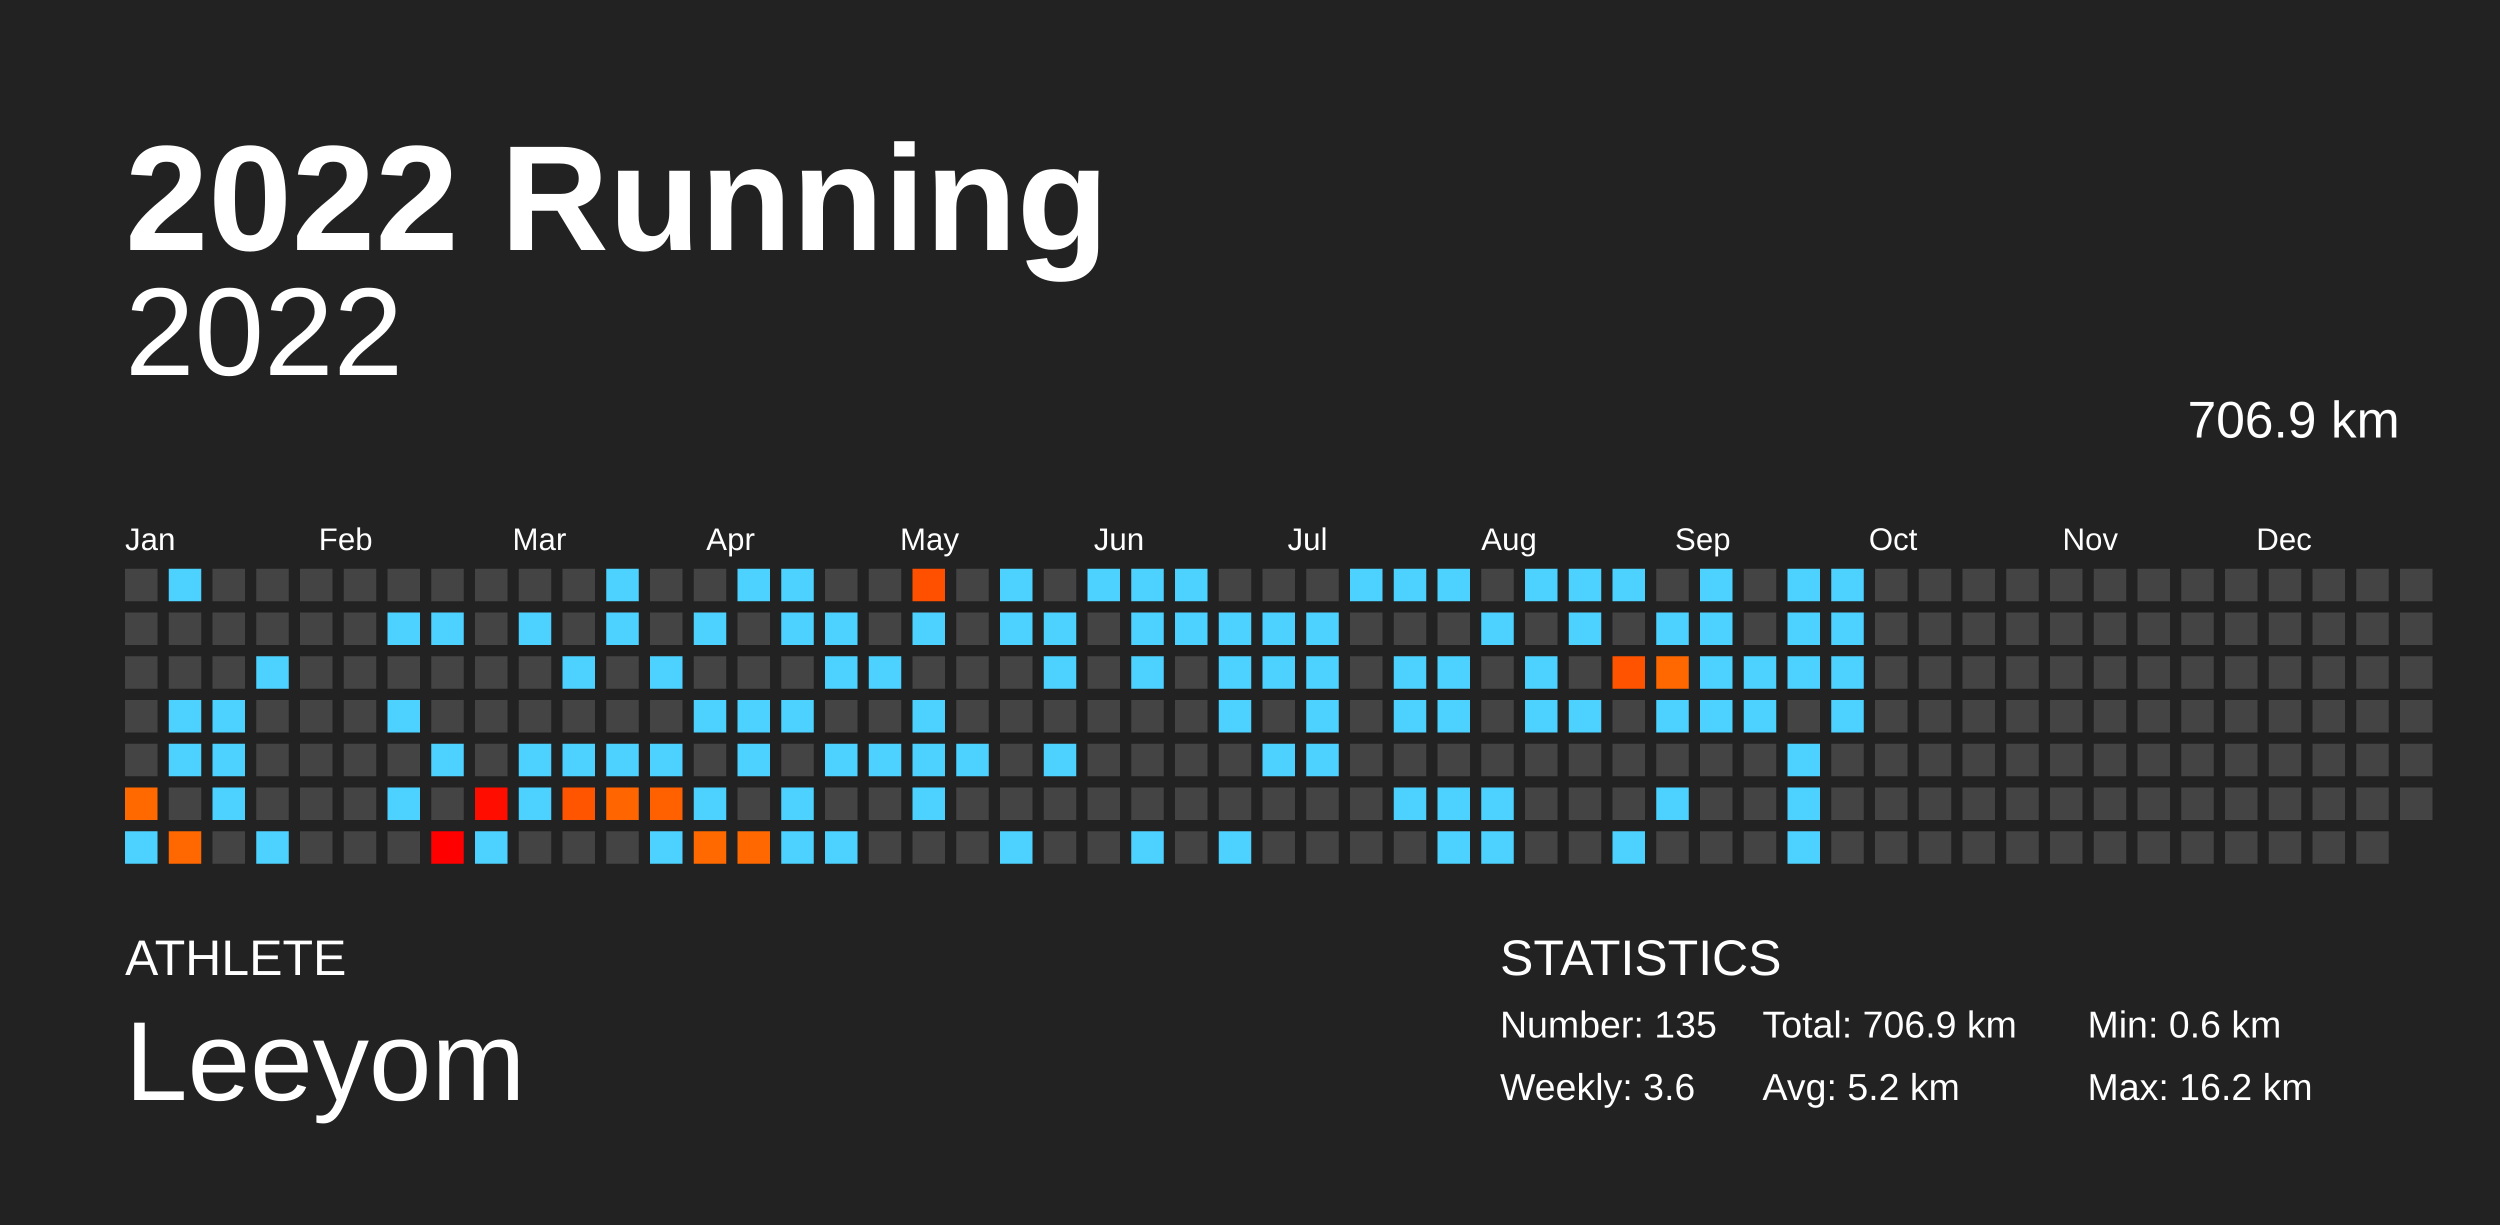
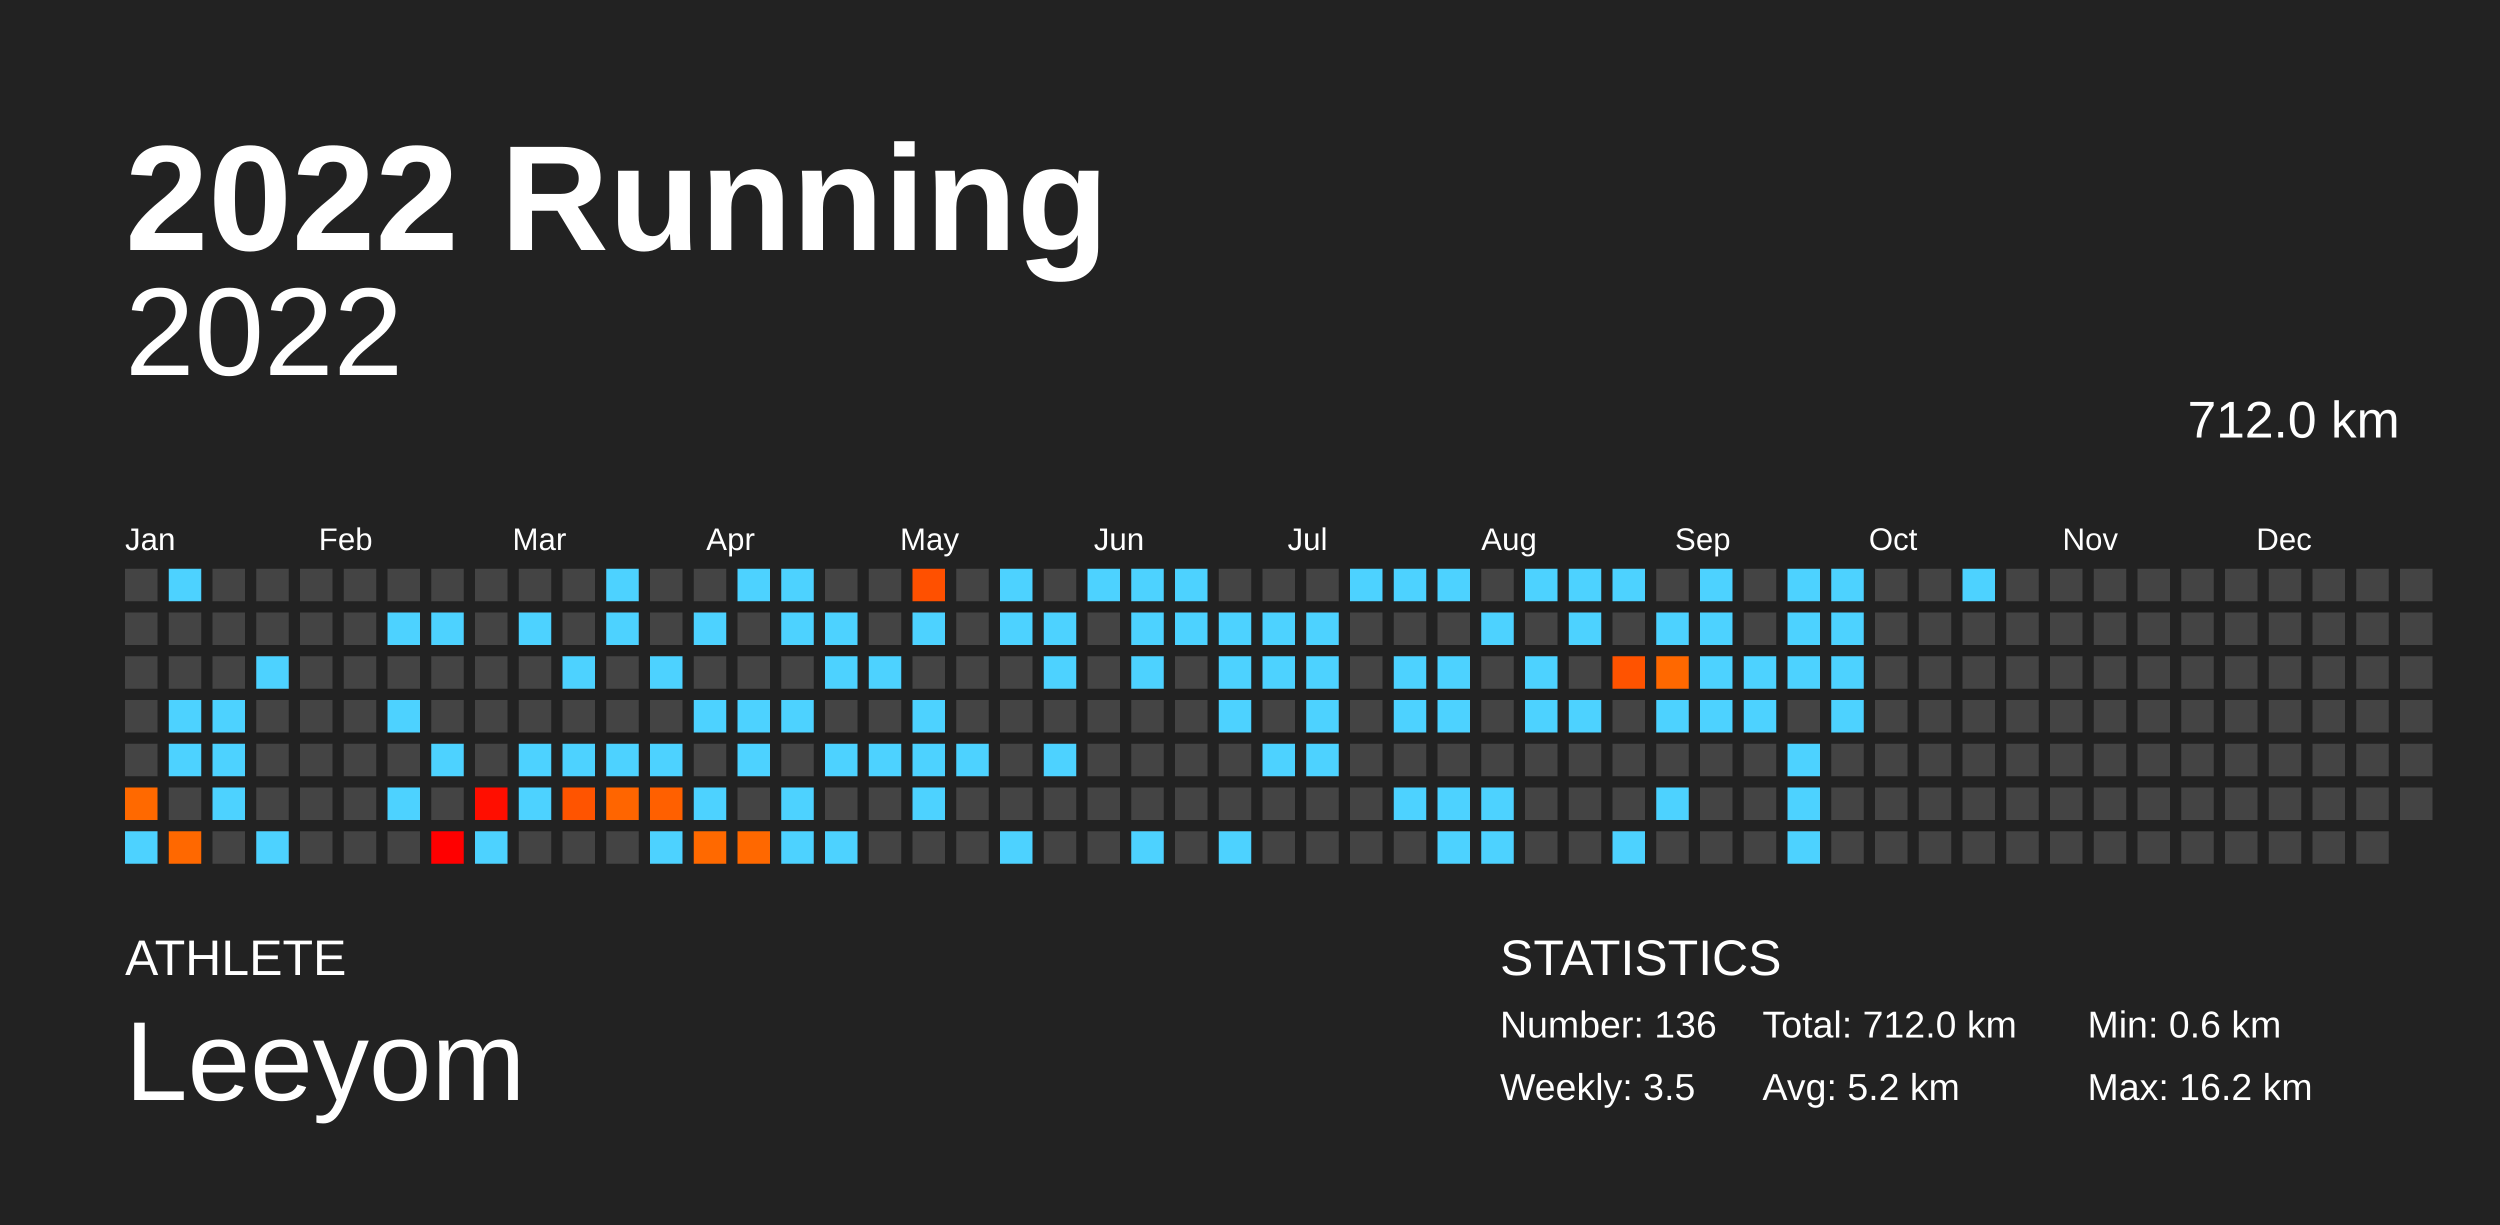
<svg xmlns="http://www.w3.org/2000/svg" baseProfile="full" height="98mm" version="1.1" viewBox="0,0,200,98" width="200mm">
  <defs />
  <rect fill="#222222" height="98" width="200" x="0" y="0" />
  <text fill="#FFFFFF" style="font-size:12px; font-family:Arial; font-weight:bold;" x="10" y="20">2022 Running</text>
  <text fill="#FFFFFF" style="font-size:4px; font-family:Arial" x="10" y="78">ATHLETE</text>
  <text fill="#FFFFFF" style="font-size:9px; font-family:Arial" x="10" y="88">Leeyom</text>
  <text fill="#FFFFFF" style="font-size:4px; font-family:Arial" x="120" y="78">STATISTICS</text>
-   <text fill="#FFFFFF" style="font-size:3px; font-family:Arial" x="120" y="83">Number: 135</text>
-   <text fill="#FFFFFF" style="font-size:3px; font-family:Arial" x="120" y="88">Weekly: 3.6</text>
-   <text fill="#FFFFFF" style="font-size:3px; font-family:Arial" x="141" y="83">Total: 706.9 km</text>
+   <text fill="#FFFFFF" style="font-size:3px; font-family:Arial" x="120" y="83">Number: 136</text>
+   <text fill="#FFFFFF" style="font-size:3px; font-family:Arial" x="120" y="88">Weekly: 3.5</text>
+   <text fill="#FFFFFF" style="font-size:3px; font-family:Arial" x="141" y="83">Total: 712.0 km</text>
  <text fill="#FFFFFF" style="font-size:3px; font-family:Arial" x="141" y="88">Avg: 5.2 km</text>
  <text fill="#FFFFFF" style="font-size:3px; font-family:Arial" x="167" y="83">Min: 0.6 km</text>
  <text fill="#FFFFFF" style="font-size:3px; font-family:Arial" x="167" y="88">Max: 16.2 km</text>
  <text alignment-baseline="hanging" fill="#FFFFFF" style="font-size:10.0px; font-family:Arial;" x="10" y="30">2022</text>
-   <text alignment-baseline="hanging" fill="#FFFFFF" style="font-size:4.125px; font-family:Arial;" x="175" y="35">706.9 km</text>
+   <text alignment-baseline="hanging" fill="#FFFFFF" style="font-size:4.125px; font-family:Arial;" x="175" y="35">712.0 km</text>
  <text fill="#FFFFFF" style="font-size:2.5px; font-family:Arial" x="10.0" y="44">Jan</text>
  <text fill="#FFFFFF" style="font-size:2.5px; font-family:Arial" x="25.5" y="44">Feb</text>
  <text fill="#FFFFFF" style="font-size:2.5px; font-family:Arial" x="41.0" y="44">Mar</text>
  <text fill="#FFFFFF" style="font-size:2.5px; font-family:Arial" x="56.5" y="44">Apr</text>
  <text fill="#FFFFFF" style="font-size:2.5px; font-family:Arial" x="72.0" y="44">May</text>
  <text fill="#FFFFFF" style="font-size:2.5px; font-family:Arial" x="87.5" y="44">Jun</text>
  <text fill="#FFFFFF" style="font-size:2.5px; font-family:Arial" x="103.0" y="44">Jul</text>
  <text fill="#FFFFFF" style="font-size:2.5px; font-family:Arial" x="118.5" y="44">Aug</text>
  <text fill="#FFFFFF" style="font-size:2.5px; font-family:Arial" x="134.0" y="44">Sep</text>
  <text fill="#FFFFFF" style="font-size:2.5px; font-family:Arial" x="149.5" y="44">Oct</text>
  <text fill="#FFFFFF" style="font-size:2.5px; font-family:Arial" x="165.0" y="44">Nov</text>
  <text fill="#FFFFFF" style="font-size:2.5px; font-family:Arial" x="180.5" y="44">Dec</text>
  <rect fill="#444444" height="2.6" width="2.6" x="10.0" y="45.5" />
  <rect fill="#444444" height="2.6" width="2.6" x="10.0" y="49.0" />
  <rect fill="#444444" height="2.6" width="2.6" x="10.0" y="52.5" />
  <rect fill="#444444" height="2.6" width="2.6" x="10.0" y="56.0" />
  <rect fill="#444444" height="2.6" width="2.6" x="10.0" y="59.5" />
  <rect fill="#ff6900" height="2.6" width="2.6" x="10.0" y="63.0" />
  <rect fill="#4dd2ff" height="2.6" width="2.6" x="10.0" y="66.5" />
  <rect fill="#4dd2ff" height="2.6" width="2.6" x="13.5" y="45.5" />
  <rect fill="#444444" height="2.6" width="2.6" x="13.5" y="49.0" />
  <rect fill="#444444" height="2.6" width="2.6" x="13.5" y="52.5" />
  <rect fill="#4dd2ff" height="2.6" width="2.6" x="13.5" y="56.0" />
  <rect fill="#4dd2ff" height="2.6" width="2.6" x="13.5" y="59.5" />
  <rect fill="#444444" height="2.6" width="2.6" x="13.5" y="63.0" />
  <rect fill="#ff6800" height="2.6" width="2.6" x="13.5" y="66.5" />
  <rect fill="#444444" height="2.6" width="2.6" x="17.0" y="45.5" />
  <rect fill="#444444" height="2.6" width="2.6" x="17.0" y="49.0" />
  <rect fill="#444444" height="2.6" width="2.6" x="17.0" y="52.5" />
  <rect fill="#4dd2ff" height="2.6" width="2.6" x="17.0" y="56.0" />
  <rect fill="#4dd2ff" height="2.6" width="2.6" x="17.0" y="59.5" />
  <rect fill="#4dd2ff" height="2.6" width="2.6" x="17.0" y="63.0" />
  <rect fill="#444444" height="2.6" width="2.6" x="17.0" y="66.5" />
  <rect fill="#444444" height="2.6" width="2.6" x="20.5" y="45.5" />
  <rect fill="#444444" height="2.6" width="2.6" x="20.5" y="49.0" />
  <rect fill="#4dd2ff" height="2.6" width="2.6" x="20.5" y="52.5" />
  <rect fill="#444444" height="2.6" width="2.6" x="20.5" y="56.0" />
  <rect fill="#444444" height="2.6" width="2.6" x="20.5" y="59.5" />
  <rect fill="#444444" height="2.6" width="2.6" x="20.5" y="63.0" />
  <rect fill="#4dd2ff" height="2.6" width="2.6" x="20.5" y="66.5" />
  <rect fill="#444444" height="2.6" width="2.6" x="24.0" y="45.5" />
  <rect fill="#444444" height="2.6" width="2.6" x="24.0" y="49.0" />
  <rect fill="#444444" height="2.6" width="2.6" x="24.0" y="52.5" />
  <rect fill="#444444" height="2.6" width="2.6" x="24.0" y="56.0" />
  <rect fill="#444444" height="2.6" width="2.6" x="24.0" y="59.5" />
  <rect fill="#444444" height="2.6" width="2.6" x="24.0" y="63.0" />
  <rect fill="#444444" height="2.6" width="2.6" x="24.0" y="66.5" />
  <rect fill="#444444" height="2.6" width="2.6" x="27.5" y="45.5" />
  <rect fill="#444444" height="2.6" width="2.6" x="27.5" y="49.0" />
  <rect fill="#444444" height="2.6" width="2.6" x="27.5" y="52.5" />
  <rect fill="#444444" height="2.6" width="2.6" x="27.5" y="56.0" />
  <rect fill="#444444" height="2.6" width="2.6" x="27.5" y="59.5" />
  <rect fill="#444444" height="2.6" width="2.6" x="27.5" y="63.0" />
  <rect fill="#444444" height="2.6" width="2.6" x="27.5" y="66.5" />
  <rect fill="#444444" height="2.6" width="2.6" x="31.0" y="45.5" />
  <rect fill="#4dd2ff" height="2.6" width="2.6" x="31.0" y="49.0" />
  <rect fill="#444444" height="2.6" width="2.6" x="31.0" y="52.5" />
  <rect fill="#4dd2ff" height="2.6" width="2.6" x="31.0" y="56.0" />
  <rect fill="#444444" height="2.6" width="2.6" x="31.0" y="59.5" />
  <rect fill="#4dd2ff" height="2.6" width="2.6" x="31.0" y="63.0" />
  <rect fill="#444444" height="2.6" width="2.6" x="31.0" y="66.5" />
  <rect fill="#444444" height="2.6" width="2.6" x="34.5" y="45.5" />
  <rect fill="#4dd2ff" height="2.6" width="2.6" x="34.5" y="49.0" />
  <rect fill="#444444" height="2.6" width="2.6" x="34.5" y="52.5" />
  <rect fill="#444444" height="2.6" width="2.6" x="34.5" y="56.0" />
  <rect fill="#4dd2ff" height="2.6" width="2.6" x="34.5" y="59.5" />
  <rect fill="#444444" height="2.6" width="2.6" x="34.5" y="63.0" />
  <rect fill="#ff0000" height="2.6" width="2.6" x="34.5" y="66.5" />
  <rect fill="#444444" height="2.6" width="2.6" x="38.0" y="45.5" />
  <rect fill="#444444" height="2.6" width="2.6" x="38.0" y="49.0" />
  <rect fill="#444444" height="2.6" width="2.6" x="38.0" y="52.5" />
  <rect fill="#444444" height="2.6" width="2.6" x="38.0" y="56.0" />
  <rect fill="#444444" height="2.6" width="2.6" x="38.0" y="59.5" />
  <rect fill="#ff0e00" height="2.6" width="2.6" x="38.0" y="63.0" />
  <rect fill="#4dd2ff" height="2.6" width="2.6" x="38.0" y="66.5" />
  <rect fill="#444444" height="2.6" width="2.6" x="41.5" y="45.5" />
  <rect fill="#4dd2ff" height="2.6" width="2.6" x="41.5" y="49.0" />
  <rect fill="#444444" height="2.6" width="2.6" x="41.5" y="52.5" />
  <rect fill="#444444" height="2.6" width="2.6" x="41.5" y="56.0" />
  <rect fill="#4dd2ff" height="2.6" width="2.6" x="41.5" y="59.5" />
  <rect fill="#4dd2ff" height="2.6" width="2.6" x="41.5" y="63.0" />
  <rect fill="#444444" height="2.6" width="2.6" x="41.5" y="66.5" />
  <rect fill="#444444" height="2.6" width="2.6" x="45.0" y="45.5" />
  <rect fill="#444444" height="2.6" width="2.6" x="45.0" y="49.0" />
  <rect fill="#4dd2ff" height="2.6" width="2.6" x="45.0" y="52.5" />
  <rect fill="#444444" height="2.6" width="2.6" x="45.0" y="56.0" />
  <rect fill="#4dd2ff" height="2.6" width="2.6" x="45.0" y="59.5" />
  <rect fill="#ff5400" height="2.6" width="2.6" x="45.0" y="63.0" />
  <rect fill="#444444" height="2.6" width="2.6" x="45.0" y="66.5" />
  <rect fill="#4dd2ff" height="2.6" width="2.6" x="48.5" y="45.5" />
  <rect fill="#4dd2ff" height="2.6" width="2.6" x="48.5" y="49.0" />
  <rect fill="#444444" height="2.6" width="2.6" x="48.5" y="52.5" />
  <rect fill="#444444" height="2.6" width="2.6" x="48.5" y="56.0" />
  <rect fill="#4dd2ff" height="2.6" width="2.6" x="48.5" y="59.5" />
  <rect fill="#ff6500" height="2.6" width="2.6" x="48.5" y="63.0" />
  <rect fill="#444444" height="2.6" width="2.6" x="48.5" y="66.5" />
  <rect fill="#444444" height="2.6" width="2.6" x="52.0" y="45.5" />
  <rect fill="#444444" height="2.6" width="2.6" x="52.0" y="49.0" />
  <rect fill="#4dd2ff" height="2.6" width="2.6" x="52.0" y="52.5" />
  <rect fill="#444444" height="2.6" width="2.6" x="52.0" y="56.0" />
  <rect fill="#4dd2ff" height="2.6" width="2.6" x="52.0" y="59.5" />
  <rect fill="#ff6000" height="2.6" width="2.6" x="52.0" y="63.0" />
  <rect fill="#4dd2ff" height="2.6" width="2.6" x="52.0" y="66.5" />
  <rect fill="#444444" height="2.6" width="2.6" x="55.5" y="45.5" />
  <rect fill="#4dd2ff" height="2.6" width="2.6" x="55.5" y="49.0" />
  <rect fill="#444444" height="2.6" width="2.6" x="55.5" y="52.5" />
  <rect fill="#4dd2ff" height="2.6" width="2.6" x="55.5" y="56.0" />
  <rect fill="#444444" height="2.6" width="2.6" x="55.5" y="59.5" />
  <rect fill="#4dd2ff" height="2.6" width="2.6" x="55.5" y="63.0" />
  <rect fill="#ff6900" height="2.6" width="2.6" x="55.5" y="66.5" />
  <rect fill="#4dd2ff" height="2.6" width="2.6" x="59.0" y="45.5" />
  <rect fill="#444444" height="2.6" width="2.6" x="59.0" y="49.0" />
  <rect fill="#444444" height="2.6" width="2.6" x="59.0" y="52.5" />
  <rect fill="#4dd2ff" height="2.6" width="2.6" x="59.0" y="56.0" />
  <rect fill="#4dd2ff" height="2.6" width="2.6" x="59.0" y="59.5" />
  <rect fill="#444444" height="2.6" width="2.6" x="59.0" y="63.0" />
  <rect fill="#ff6800" height="2.6" width="2.6" x="59.0" y="66.5" />
  <rect fill="#4dd2ff" height="2.6" width="2.6" x="62.5" y="45.5" />
  <rect fill="#4dd2ff" height="2.6" width="2.6" x="62.5" y="49.0" />
  <rect fill="#444444" height="2.6" width="2.6" x="62.5" y="52.5" />
  <rect fill="#4dd2ff" height="2.6" width="2.6" x="62.5" y="56.0" />
  <rect fill="#444444" height="2.6" width="2.6" x="62.5" y="59.5" />
  <rect fill="#4dd2ff" height="2.6" width="2.6" x="62.5" y="63.0" />
  <rect fill="#4dd2ff" height="2.6" width="2.6" x="62.5" y="66.5" />
  <rect fill="#444444" height="2.6" width="2.6" x="66.0" y="45.5" />
  <rect fill="#4dd2ff" height="2.6" width="2.6" x="66.0" y="49.0" />
  <rect fill="#4dd2ff" height="2.6" width="2.6" x="66.0" y="52.5" />
  <rect fill="#444444" height="2.6" width="2.6" x="66.0" y="56.0" />
  <rect fill="#4dd2ff" height="2.6" width="2.6" x="66.0" y="59.5" />
  <rect fill="#444444" height="2.6" width="2.6" x="66.0" y="63.0" />
  <rect fill="#4dd2ff" height="2.6" width="2.6" x="66.0" y="66.5" />
  <rect fill="#444444" height="2.6" width="2.6" x="69.5" y="45.5" />
  <rect fill="#444444" height="2.6" width="2.6" x="69.5" y="49.0" />
  <rect fill="#4dd2ff" height="2.6" width="2.6" x="69.5" y="52.5" />
  <rect fill="#444444" height="2.6" width="2.6" x="69.5" y="56.0" />
  <rect fill="#4dd2ff" height="2.6" width="2.6" x="69.5" y="59.5" />
  <rect fill="#444444" height="2.6" width="2.6" x="69.5" y="63.0" />
  <rect fill="#444444" height="2.6" width="2.6" x="69.5" y="66.5" />
  <rect fill="#ff5000" height="2.6" width="2.6" x="73.0" y="45.5" />
  <rect fill="#4dd2ff" height="2.6" width="2.6" x="73.0" y="49.0" />
  <rect fill="#444444" height="2.6" width="2.6" x="73.0" y="52.5" />
  <rect fill="#4dd2ff" height="2.6" width="2.6" x="73.0" y="56.0" />
  <rect fill="#4dd2ff" height="2.6" width="2.6" x="73.0" y="59.5" />
  <rect fill="#4dd2ff" height="2.6" width="2.6" x="73.0" y="63.0" />
  <rect fill="#444444" height="2.6" width="2.6" x="73.0" y="66.5" />
  <rect fill="#444444" height="2.6" width="2.6" x="76.5" y="45.5" />
  <rect fill="#444444" height="2.6" width="2.6" x="76.5" y="49.0" />
  <rect fill="#444444" height="2.6" width="2.6" x="76.5" y="52.5" />
  <rect fill="#444444" height="2.6" width="2.6" x="76.5" y="56.0" />
  <rect fill="#4dd2ff" height="2.6" width="2.6" x="76.5" y="59.5" />
  <rect fill="#444444" height="2.6" width="2.6" x="76.5" y="63.0" />
  <rect fill="#444444" height="2.6" width="2.6" x="76.5" y="66.5" />
  <rect fill="#4dd2ff" height="2.6" width="2.6" x="80.0" y="45.5" />
  <rect fill="#4dd2ff" height="2.6" width="2.6" x="80.0" y="49.0" />
  <rect fill="#444444" height="2.6" width="2.6" x="80.0" y="52.5" />
  <rect fill="#444444" height="2.6" width="2.6" x="80.0" y="56.0" />
  <rect fill="#444444" height="2.6" width="2.6" x="80.0" y="59.5" />
  <rect fill="#444444" height="2.6" width="2.6" x="80.0" y="63.0" />
  <rect fill="#4dd2ff" height="2.6" width="2.6" x="80.0" y="66.5" />
  <rect fill="#444444" height="2.6" width="2.6" x="83.5" y="45.5" />
  <rect fill="#4dd2ff" height="2.6" width="2.6" x="83.5" y="49.0" />
  <rect fill="#4dd2ff" height="2.6" width="2.6" x="83.5" y="52.5" />
  <rect fill="#444444" height="2.6" width="2.6" x="83.5" y="56.0" />
  <rect fill="#4dd2ff" height="2.6" width="2.6" x="83.5" y="59.5" />
  <rect fill="#444444" height="2.6" width="2.6" x="83.5" y="63.0" />
  <rect fill="#444444" height="2.6" width="2.6" x="83.5" y="66.5" />
  <rect fill="#4dd2ff" height="2.6" width="2.6" x="87.0" y="45.5" />
  <rect fill="#444444" height="2.6" width="2.6" x="87.0" y="49.0" />
  <rect fill="#444444" height="2.6" width="2.6" x="87.0" y="52.5" />
  <rect fill="#444444" height="2.6" width="2.6" x="87.0" y="56.0" />
  <rect fill="#444444" height="2.6" width="2.6" x="87.0" y="59.5" />
  <rect fill="#444444" height="2.6" width="2.6" x="87.0" y="63.0" />
  <rect fill="#444444" height="2.6" width="2.6" x="87.0" y="66.5" />
  <rect fill="#4dd2ff" height="2.6" width="2.6" x="90.5" y="45.5" />
  <rect fill="#4dd2ff" height="2.6" width="2.6" x="90.5" y="49.0" />
  <rect fill="#4dd2ff" height="2.6" width="2.6" x="90.5" y="52.5" />
  <rect fill="#444444" height="2.6" width="2.6" x="90.5" y="56.0" />
  <rect fill="#444444" height="2.6" width="2.6" x="90.5" y="59.5" />
  <rect fill="#444444" height="2.6" width="2.6" x="90.5" y="63.0" />
  <rect fill="#4dd2ff" height="2.6" width="2.6" x="90.5" y="66.5" />
  <rect fill="#4dd2ff" height="2.6" width="2.6" x="94.0" y="45.5" />
  <rect fill="#4dd2ff" height="2.6" width="2.6" x="94.0" y="49.0" />
  <rect fill="#444444" height="2.6" width="2.6" x="94.0" y="52.5" />
  <rect fill="#444444" height="2.6" width="2.6" x="94.0" y="56.0" />
  <rect fill="#444444" height="2.6" width="2.6" x="94.0" y="59.5" />
  <rect fill="#444444" height="2.6" width="2.6" x="94.0" y="63.0" />
  <rect fill="#444444" height="2.6" width="2.6" x="94.0" y="66.5" />
  <rect fill="#444444" height="2.6" width="2.6" x="97.5" y="45.5" />
  <rect fill="#4dd2ff" height="2.6" width="2.6" x="97.5" y="49.0" />
  <rect fill="#4dd2ff" height="2.6" width="2.6" x="97.5" y="52.5" />
  <rect fill="#4dd2ff" height="2.6" width="2.6" x="97.5" y="56.0" />
  <rect fill="#444444" height="2.6" width="2.6" x="97.5" y="59.5" />
  <rect fill="#444444" height="2.6" width="2.6" x="97.5" y="63.0" />
  <rect fill="#4dd2ff" height="2.6" width="2.6" x="97.5" y="66.5" />
  <rect fill="#444444" height="2.6" width="2.6" x="101.0" y="45.5" />
  <rect fill="#4dd2ff" height="2.6" width="2.6" x="101.0" y="49.0" />
  <rect fill="#4dd2ff" height="2.6" width="2.6" x="101.0" y="52.5" />
  <rect fill="#444444" height="2.6" width="2.6" x="101.0" y="56.0" />
  <rect fill="#4dd2ff" height="2.6" width="2.6" x="101.0" y="59.5" />
  <rect fill="#444444" height="2.6" width="2.6" x="101.0" y="63.0" />
  <rect fill="#444444" height="2.6" width="2.6" x="101.0" y="66.5" />
  <rect fill="#444444" height="2.6" width="2.6" x="104.5" y="45.5" />
  <rect fill="#4dd2ff" height="2.6" width="2.6" x="104.5" y="49.0" />
  <rect fill="#4dd2ff" height="2.6" width="2.6" x="104.5" y="52.5" />
  <rect fill="#4dd2ff" height="2.6" width="2.6" x="104.5" y="56.0" />
  <rect fill="#4dd2ff" height="2.6" width="2.6" x="104.5" y="59.5" />
  <rect fill="#444444" height="2.6" width="2.6" x="104.5" y="63.0" />
  <rect fill="#444444" height="2.6" width="2.6" x="104.5" y="66.5" />
  <rect fill="#4dd2ff" height="2.6" width="2.6" x="108.0" y="45.5" />
  <rect fill="#444444" height="2.6" width="2.6" x="108.0" y="49.0" />
  <rect fill="#444444" height="2.6" width="2.6" x="108.0" y="52.5" />
  <rect fill="#444444" height="2.6" width="2.6" x="108.0" y="56.0" />
  <rect fill="#444444" height="2.6" width="2.6" x="108.0" y="59.5" />
  <rect fill="#444444" height="2.6" width="2.6" x="108.0" y="63.0" />
  <rect fill="#444444" height="2.6" width="2.6" x="108.0" y="66.5" />
  <rect fill="#4dd2ff" height="2.6" width="2.6" x="111.5" y="45.5" />
  <rect fill="#444444" height="2.6" width="2.6" x="111.5" y="49.0" />
  <rect fill="#4dd2ff" height="2.6" width="2.6" x="111.5" y="52.5" />
  <rect fill="#4dd2ff" height="2.6" width="2.6" x="111.5" y="56.0" />
  <rect fill="#444444" height="2.6" width="2.6" x="111.5" y="59.5" />
  <rect fill="#4dd2ff" height="2.6" width="2.6" x="111.5" y="63.0" />
  <rect fill="#444444" height="2.6" width="2.6" x="111.5" y="66.5" />
  <rect fill="#4dd2ff" height="2.6" width="2.6" x="115.0" y="45.5" />
  <rect fill="#444444" height="2.6" width="2.6" x="115.0" y="49.0" />
  <rect fill="#4dd2ff" height="2.6" width="2.6" x="115.0" y="52.5" />
  <rect fill="#4dd2ff" height="2.6" width="2.6" x="115.0" y="56.0" />
  <rect fill="#444444" height="2.6" width="2.6" x="115.0" y="59.5" />
  <rect fill="#4dd2ff" height="2.6" width="2.6" x="115.0" y="63.0" />
  <rect fill="#4dd2ff" height="2.6" width="2.6" x="115.0" y="66.5" />
  <rect fill="#444444" height="2.6" width="2.6" x="118.5" y="45.5" />
  <rect fill="#4dd2ff" height="2.6" width="2.6" x="118.5" y="49.0" />
  <rect fill="#444444" height="2.6" width="2.6" x="118.5" y="52.5" />
  <rect fill="#444444" height="2.6" width="2.6" x="118.5" y="56.0" />
  <rect fill="#444444" height="2.6" width="2.6" x="118.5" y="59.5" />
  <rect fill="#4dd2ff" height="2.6" width="2.6" x="118.5" y="63.0" />
  <rect fill="#4dd2ff" height="2.6" width="2.6" x="118.5" y="66.5" />
  <rect fill="#4dd2ff" height="2.6" width="2.6" x="122.0" y="45.5" />
  <rect fill="#444444" height="2.6" width="2.6" x="122.0" y="49.0" />
  <rect fill="#4dd2ff" height="2.6" width="2.6" x="122.0" y="52.5" />
  <rect fill="#4dd2ff" height="2.6" width="2.6" x="122.0" y="56.0" />
  <rect fill="#444444" height="2.6" width="2.6" x="122.0" y="59.5" />
  <rect fill="#444444" height="2.6" width="2.6" x="122.0" y="63.0" />
  <rect fill="#444444" height="2.6" width="2.6" x="122.0" y="66.5" />
  <rect fill="#4dd2ff" height="2.6" width="2.6" x="125.5" y="45.5" />
  <rect fill="#4dd2ff" height="2.6" width="2.6" x="125.5" y="49.0" />
  <rect fill="#444444" height="2.6" width="2.6" x="125.5" y="52.5" />
  <rect fill="#4dd2ff" height="2.6" width="2.6" x="125.5" y="56.0" />
  <rect fill="#444444" height="2.6" width="2.6" x="125.5" y="59.5" />
  <rect fill="#444444" height="2.6" width="2.6" x="125.5" y="63.0" />
  <rect fill="#444444" height="2.6" width="2.6" x="125.5" y="66.5" />
  <rect fill="#4dd2ff" height="2.6" width="2.6" x="129.0" y="45.5" />
  <rect fill="#444444" height="2.6" width="2.6" x="129.0" y="49.0" />
  <rect fill="#ff5300" height="2.6" width="2.6" x="129.0" y="52.5" />
  <rect fill="#444444" height="2.6" width="2.6" x="129.0" y="56.0" />
  <rect fill="#444444" height="2.6" width="2.6" x="129.0" y="59.5" />
  <rect fill="#444444" height="2.6" width="2.6" x="129.0" y="63.0" />
  <rect fill="#4dd2ff" height="2.6" width="2.6" x="129.0" y="66.5" />
  <rect fill="#444444" height="2.6" width="2.6" x="132.5" y="45.5" />
  <rect fill="#4dd2ff" height="2.6" width="2.6" x="132.5" y="49.0" />
  <rect fill="#ff6800" height="2.6" width="2.6" x="132.5" y="52.5" />
  <rect fill="#4dd2ff" height="2.6" width="2.6" x="132.5" y="56.0" />
  <rect fill="#444444" height="2.6" width="2.6" x="132.5" y="59.5" />
  <rect fill="#4dd2ff" height="2.6" width="2.6" x="132.5" y="63.0" />
  <rect fill="#444444" height="2.6" width="2.6" x="132.5" y="66.5" />
  <rect fill="#4dd2ff" height="2.6" width="2.6" x="136.0" y="45.5" />
  <rect fill="#4dd2ff" height="2.6" width="2.6" x="136.0" y="49.0" />
  <rect fill="#4dd2ff" height="2.6" width="2.6" x="136.0" y="52.5" />
  <rect fill="#4dd2ff" height="2.6" width="2.6" x="136.0" y="56.0" />
  <rect fill="#444444" height="2.6" width="2.6" x="136.0" y="59.5" />
  <rect fill="#444444" height="2.6" width="2.6" x="136.0" y="63.0" />
  <rect fill="#444444" height="2.6" width="2.6" x="136.0" y="66.5" />
  <rect fill="#444444" height="2.6" width="2.6" x="139.5" y="45.5" />
  <rect fill="#444444" height="2.6" width="2.6" x="139.5" y="49.0" />
  <rect fill="#4dd2ff" height="2.6" width="2.6" x="139.5" y="52.5" />
  <rect fill="#4dd2ff" height="2.6" width="2.6" x="139.5" y="56.0" />
  <rect fill="#444444" height="2.6" width="2.6" x="139.5" y="59.5" />
  <rect fill="#444444" height="2.6" width="2.6" x="139.5" y="63.0" />
  <rect fill="#444444" height="2.6" width="2.6" x="139.5" y="66.5" />
  <rect fill="#4dd2ff" height="2.6" width="2.6" x="143.0" y="45.5" />
  <rect fill="#4dd2ff" height="2.6" width="2.6" x="143.0" y="49.0" />
  <rect fill="#4dd2ff" height="2.6" width="2.6" x="143.0" y="52.5" />
  <rect fill="#444444" height="2.6" width="2.6" x="143.0" y="56.0" />
  <rect fill="#4dd2ff" height="2.6" width="2.6" x="143.0" y="59.5" />
  <rect fill="#4dd2ff" height="2.6" width="2.6" x="143.0" y="63.0" />
  <rect fill="#4dd2ff" height="2.6" width="2.6" x="143.0" y="66.5" />
  <rect fill="#4dd2ff" height="2.6" width="2.6" x="146.5" y="45.5" />
  <rect fill="#4dd2ff" height="2.6" width="2.6" x="146.5" y="49.0" />
  <rect fill="#4dd2ff" height="2.6" width="2.6" x="146.5" y="52.5" />
  <rect fill="#4dd2ff" height="2.6" width="2.6" x="146.5" y="56.0" />
  <rect fill="#444444" height="2.6" width="2.6" x="146.5" y="59.5" />
  <rect fill="#444444" height="2.6" width="2.6" x="146.5" y="63.0" />
  <rect fill="#444444" height="2.6" width="2.6" x="146.5" y="66.5" />
  <rect fill="#444444" height="2.6" width="2.6" x="150.0" y="45.5" />
  <rect fill="#444444" height="2.6" width="2.6" x="150.0" y="49.0" />
  <rect fill="#444444" height="2.6" width="2.6" x="150.0" y="52.5" />
  <rect fill="#444444" height="2.6" width="2.6" x="150.0" y="56.0" />
  <rect fill="#444444" height="2.6" width="2.6" x="150.0" y="59.5" />
  <rect fill="#444444" height="2.6" width="2.6" x="150.0" y="63.0" />
  <rect fill="#444444" height="2.6" width="2.6" x="150.0" y="66.5" />
  <rect fill="#444444" height="2.6" width="2.6" x="153.5" y="45.5" />
  <rect fill="#444444" height="2.6" width="2.6" x="153.5" y="49.0" />
  <rect fill="#444444" height="2.6" width="2.6" x="153.5" y="52.5" />
  <rect fill="#444444" height="2.6" width="2.6" x="153.5" y="56.0" />
  <rect fill="#444444" height="2.6" width="2.6" x="153.5" y="59.5" />
  <rect fill="#444444" height="2.6" width="2.6" x="153.5" y="63.0" />
  <rect fill="#444444" height="2.6" width="2.6" x="153.5" y="66.5" />
-   <rect fill="#444444" height="2.6" width="2.6" x="157.0" y="45.5" />
+   <rect fill="#4dd2ff" height="2.6" width="2.6" x="157.0" y="45.5" />
  <rect fill="#444444" height="2.6" width="2.6" x="157.0" y="49.0" />
  <rect fill="#444444" height="2.6" width="2.6" x="157.0" y="52.5" />
  <rect fill="#444444" height="2.6" width="2.6" x="157.0" y="56.0" />
  <rect fill="#444444" height="2.6" width="2.6" x="157.0" y="59.5" />
  <rect fill="#444444" height="2.6" width="2.6" x="157.0" y="63.0" />
  <rect fill="#444444" height="2.6" width="2.6" x="157.0" y="66.5" />
  <rect fill="#444444" height="2.6" width="2.6" x="160.5" y="45.5" />
  <rect fill="#444444" height="2.6" width="2.6" x="160.5" y="49.0" />
  <rect fill="#444444" height="2.6" width="2.6" x="160.5" y="52.5" />
  <rect fill="#444444" height="2.6" width="2.6" x="160.5" y="56.0" />
  <rect fill="#444444" height="2.6" width="2.6" x="160.5" y="59.5" />
  <rect fill="#444444" height="2.6" width="2.6" x="160.5" y="63.0" />
  <rect fill="#444444" height="2.6" width="2.6" x="160.5" y="66.5" />
  <rect fill="#444444" height="2.6" width="2.6" x="164.0" y="45.5" />
  <rect fill="#444444" height="2.6" width="2.6" x="164.0" y="49.0" />
  <rect fill="#444444" height="2.6" width="2.6" x="164.0" y="52.5" />
  <rect fill="#444444" height="2.6" width="2.6" x="164.0" y="56.0" />
  <rect fill="#444444" height="2.6" width="2.6" x="164.0" y="59.5" />
  <rect fill="#444444" height="2.6" width="2.6" x="164.0" y="63.0" />
  <rect fill="#444444" height="2.6" width="2.6" x="164.0" y="66.5" />
  <rect fill="#444444" height="2.6" width="2.6" x="167.5" y="45.5" />
  <rect fill="#444444" height="2.6" width="2.6" x="167.5" y="49.0" />
  <rect fill="#444444" height="2.6" width="2.6" x="167.5" y="52.5" />
  <rect fill="#444444" height="2.6" width="2.6" x="167.5" y="56.0" />
  <rect fill="#444444" height="2.6" width="2.6" x="167.5" y="59.5" />
  <rect fill="#444444" height="2.6" width="2.6" x="167.5" y="63.0" />
  <rect fill="#444444" height="2.6" width="2.6" x="167.5" y="66.5" />
  <rect fill="#444444" height="2.6" width="2.6" x="171.0" y="45.5" />
  <rect fill="#444444" height="2.6" width="2.6" x="171.0" y="49.0" />
  <rect fill="#444444" height="2.6" width="2.6" x="171.0" y="52.5" />
  <rect fill="#444444" height="2.6" width="2.6" x="171.0" y="56.0" />
  <rect fill="#444444" height="2.6" width="2.6" x="171.0" y="59.5" />
  <rect fill="#444444" height="2.6" width="2.6" x="171.0" y="63.0" />
  <rect fill="#444444" height="2.6" width="2.6" x="171.0" y="66.5" />
  <rect fill="#444444" height="2.6" width="2.6" x="174.5" y="45.5" />
  <rect fill="#444444" height="2.6" width="2.6" x="174.5" y="49.0" />
  <rect fill="#444444" height="2.6" width="2.6" x="174.5" y="52.5" />
  <rect fill="#444444" height="2.6" width="2.6" x="174.5" y="56.0" />
  <rect fill="#444444" height="2.6" width="2.6" x="174.5" y="59.5" />
  <rect fill="#444444" height="2.6" width="2.6" x="174.5" y="63.0" />
  <rect fill="#444444" height="2.6" width="2.6" x="174.5" y="66.5" />
  <rect fill="#444444" height="2.6" width="2.6" x="178.0" y="45.5" />
  <rect fill="#444444" height="2.6" width="2.6" x="178.0" y="49.0" />
  <rect fill="#444444" height="2.6" width="2.6" x="178.0" y="52.5" />
  <rect fill="#444444" height="2.6" width="2.6" x="178.0" y="56.0" />
  <rect fill="#444444" height="2.6" width="2.6" x="178.0" y="59.5" />
  <rect fill="#444444" height="2.6" width="2.6" x="178.0" y="63.0" />
  <rect fill="#444444" height="2.6" width="2.6" x="178.0" y="66.5" />
  <rect fill="#444444" height="2.6" width="2.6" x="181.5" y="45.5" />
  <rect fill="#444444" height="2.6" width="2.6" x="181.5" y="49.0" />
  <rect fill="#444444" height="2.6" width="2.6" x="181.5" y="52.5" />
  <rect fill="#444444" height="2.6" width="2.6" x="181.5" y="56.0" />
  <rect fill="#444444" height="2.6" width="2.6" x="181.5" y="59.5" />
  <rect fill="#444444" height="2.6" width="2.6" x="181.5" y="63.0" />
  <rect fill="#444444" height="2.6" width="2.6" x="181.5" y="66.5" />
  <rect fill="#444444" height="2.6" width="2.6" x="185.0" y="45.5" />
  <rect fill="#444444" height="2.6" width="2.6" x="185.0" y="49.0" />
  <rect fill="#444444" height="2.6" width="2.6" x="185.0" y="52.5" />
  <rect fill="#444444" height="2.6" width="2.6" x="185.0" y="56.0" />
  <rect fill="#444444" height="2.6" width="2.6" x="185.0" y="59.5" />
  <rect fill="#444444" height="2.6" width="2.6" x="185.0" y="63.0" />
  <rect fill="#444444" height="2.6" width="2.6" x="185.0" y="66.5" />
  <rect fill="#444444" height="2.6" width="2.6" x="188.5" y="45.5" />
  <rect fill="#444444" height="2.6" width="2.6" x="188.5" y="49.0" />
  <rect fill="#444444" height="2.6" width="2.6" x="188.5" y="52.5" />
  <rect fill="#444444" height="2.6" width="2.6" x="188.5" y="56.0" />
  <rect fill="#444444" height="2.6" width="2.6" x="188.5" y="59.5" />
  <rect fill="#444444" height="2.6" width="2.6" x="188.5" y="63.0" />
  <rect fill="#444444" height="2.6" width="2.6" x="188.5" y="66.5" />
  <rect fill="#444444" height="2.6" width="2.6" x="192.0" y="45.5" />
  <rect fill="#444444" height="2.6" width="2.6" x="192.0" y="49.0" />
  <rect fill="#444444" height="2.6" width="2.6" x="192.0" y="52.5" />
  <rect fill="#444444" height="2.6" width="2.6" x="192.0" y="56.0" />
  <rect fill="#444444" height="2.6" width="2.6" x="192.0" y="59.5" />
  <rect fill="#444444" height="2.6" width="2.6" x="192.0" y="63.0" />
</svg>
